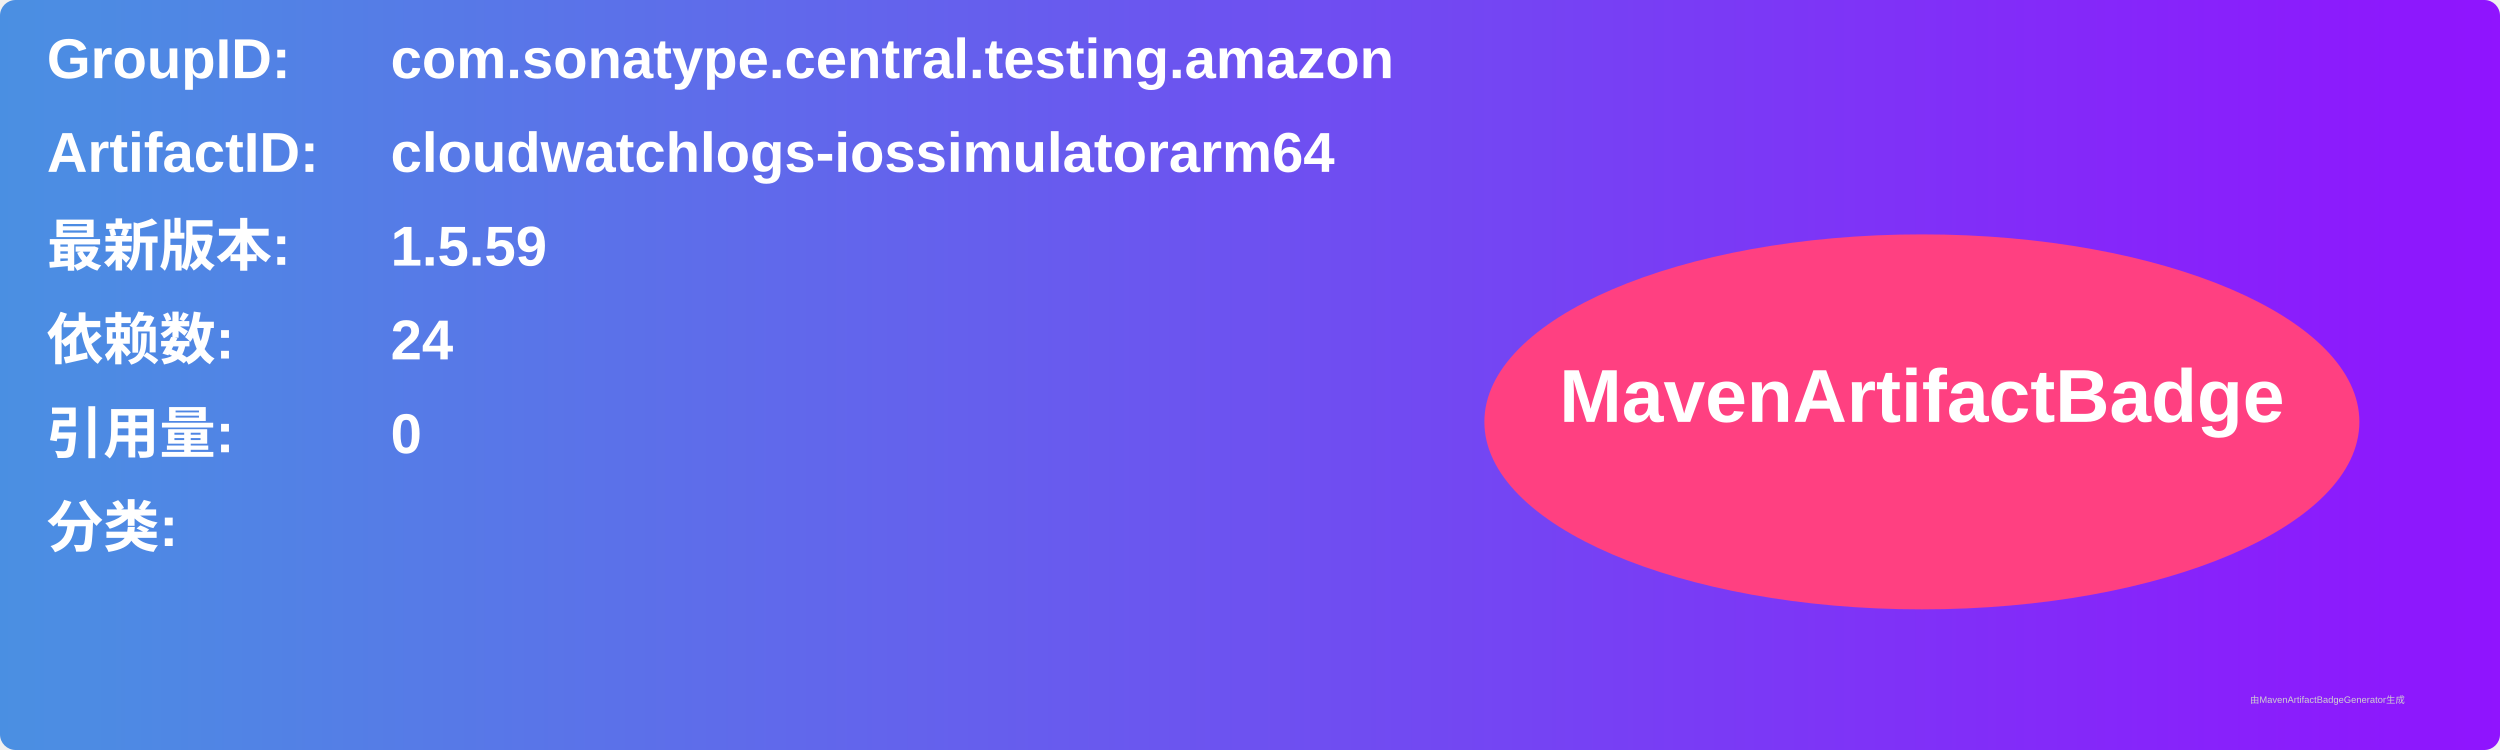
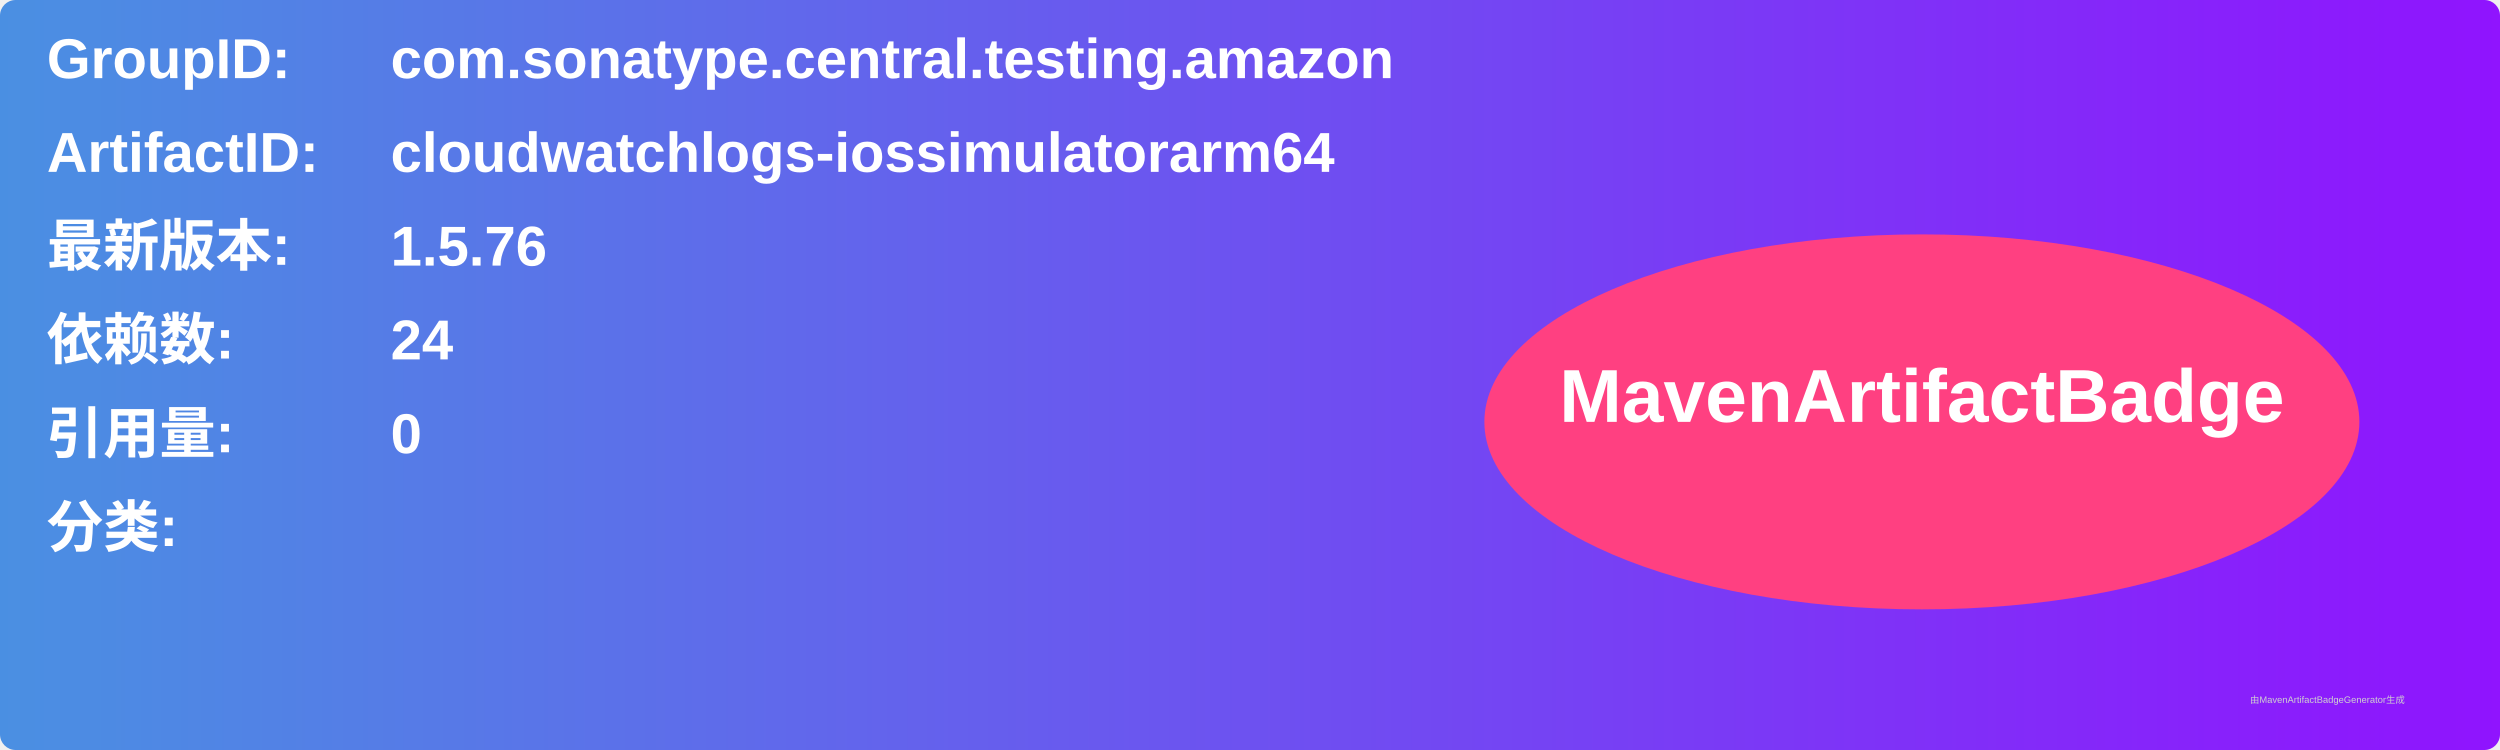
<svg xmlns="http://www.w3.org/2000/svg" width="800" height="240" viewBox="0 0 800 240">
  <linearGradient id="grad" x1="0%" y1="0%" x2="100%" y2="0%">
    <stop offset="0%" stop-color="#4a90e2" />
    <stop offset="100%" stop-color="#9013fe" />
  </linearGradient>
  <rect width="100%" height="100%" rx="5" ry="5" fill="url(#grad)" />
  <g transform="translate(15, 15)">
    <text x="0" y="10" font-family="Arial" font-size="18" fill="white" font-weight="bold" width="260">GroupID:</text>
    <text x="110" y="10" font-family="Arial" font-size="18" fill="white" font-weight="bold" width="460">com.sonatype.central.testing.amazon</text>
    <text x="0" y="40" font-family="Arial" font-size="18" fill="white" font-weight="bold" width="260">ArtifactID:</text>
    <text x="110" y="40" font-family="Arial" font-size="18" fill="white" font-weight="bold" width="460">cloudwatchlogs-iossimulatorarm64</text>
    <text x="0" y="70" font-family="Arial" font-size="18" fill="white" font-weight="bold">最新版本:</text>
    <text x="110" y="70" font-family="Arial" font-size="18" fill="white" font-weight="bold">
-       <tspan font-weight="bold">1.5.59</tspan>
+       <tspan font-weight="bold">1.5.76</tspan>
    </text>
    <text x="0" y="100" font-family="Arial" font-size="18" fill="white" font-weight="bold">依赖数: </text>
    <text x="110" y="100" font-family="Arial" font-size="18" fill="white">
      <tspan font-weight="bold">24</tspan>
    </text>
    <text x="0" y="130" font-family="Arial" font-size="18" fill="white" font-weight="bold">引用量: </text>
    <text x="110" y="130" font-family="Arial" font-size="18" fill="white">
      <tspan font-weight="bold">0</tspan>
    </text>
    <text x="0" y="160" font-family="Arial" font-size="18" fill="white" font-weight="bold">分类:</text>
    <text x="10" y="190" font-family="Arial" font-size="10" fill="white">
      <tspan font-weight="bold" />
    </text>
    <ellipse cx="600" cy="120" rx="140" ry="60" fill="#ff4081" />
    <text x="600" y="120" text-anchor="middle" font-family="Arial" font-size="24" fill="white" font-weight="bold">MavenArtifactBadge</text>
  </g>
  <text x="720" y="225" font-family="Arial" font-size="3" fill="#d0d0d0">由MavenArtifactBadgeGenerator生成</text>
</svg>
